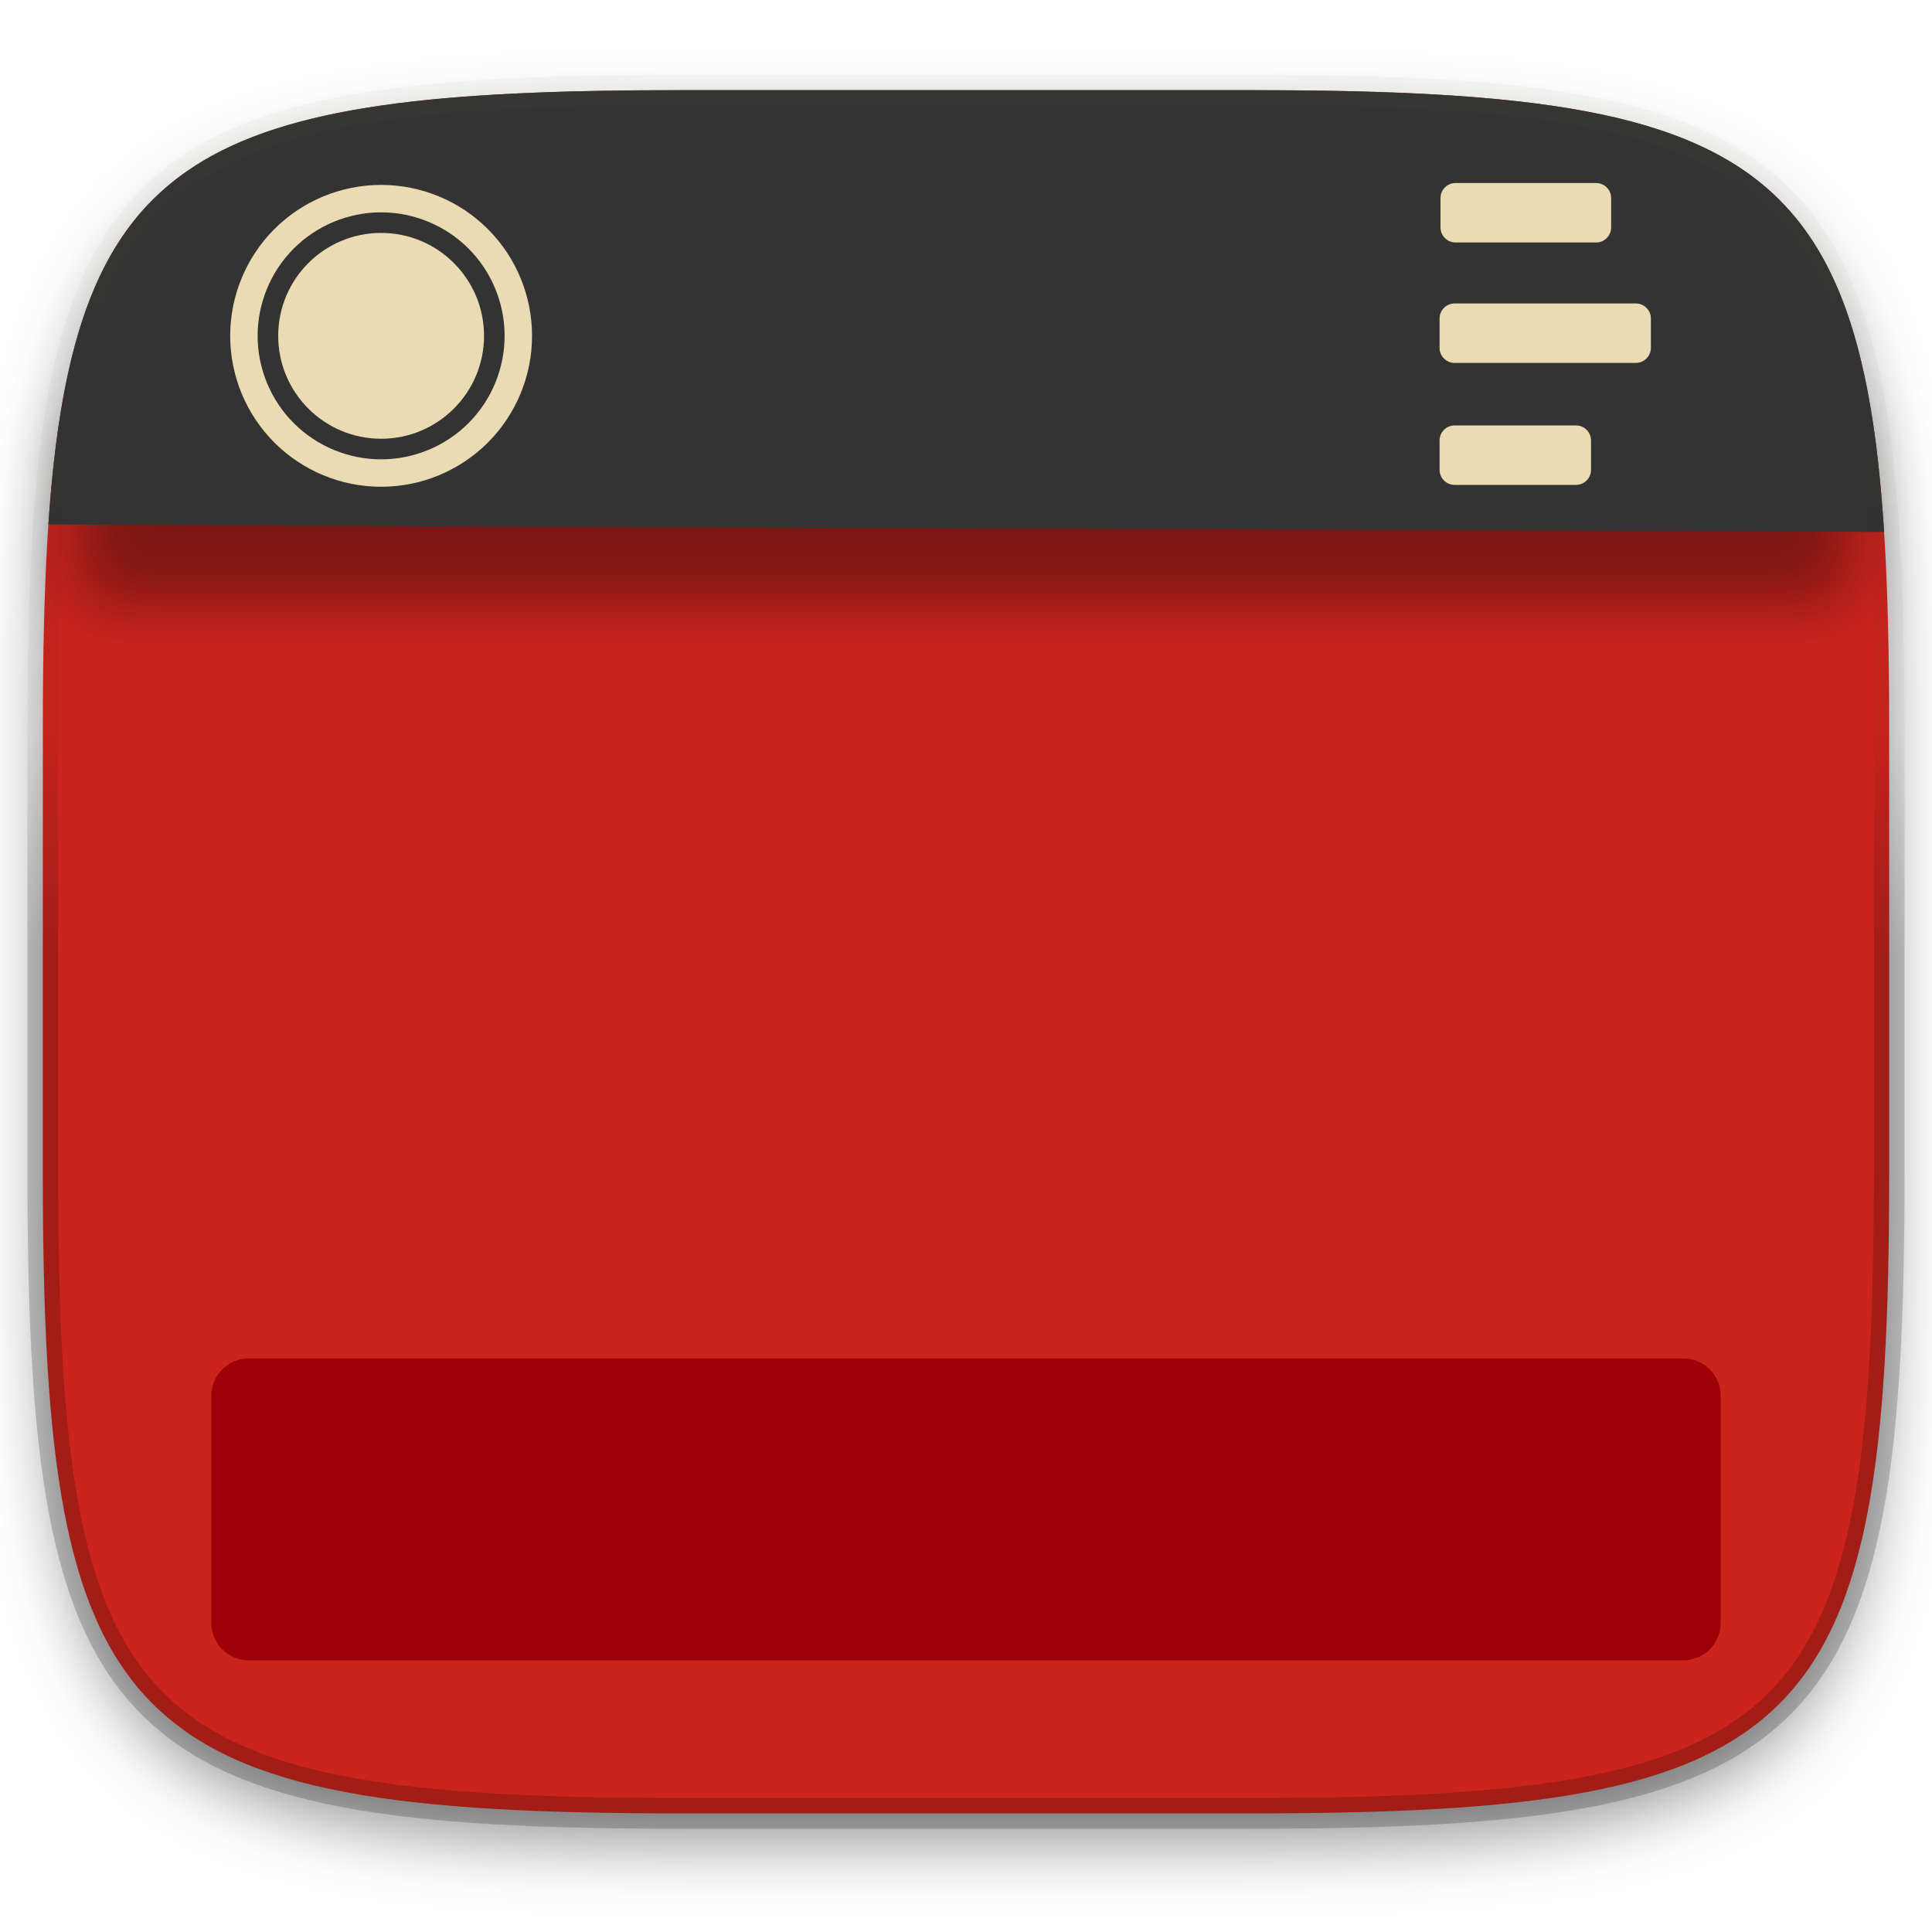
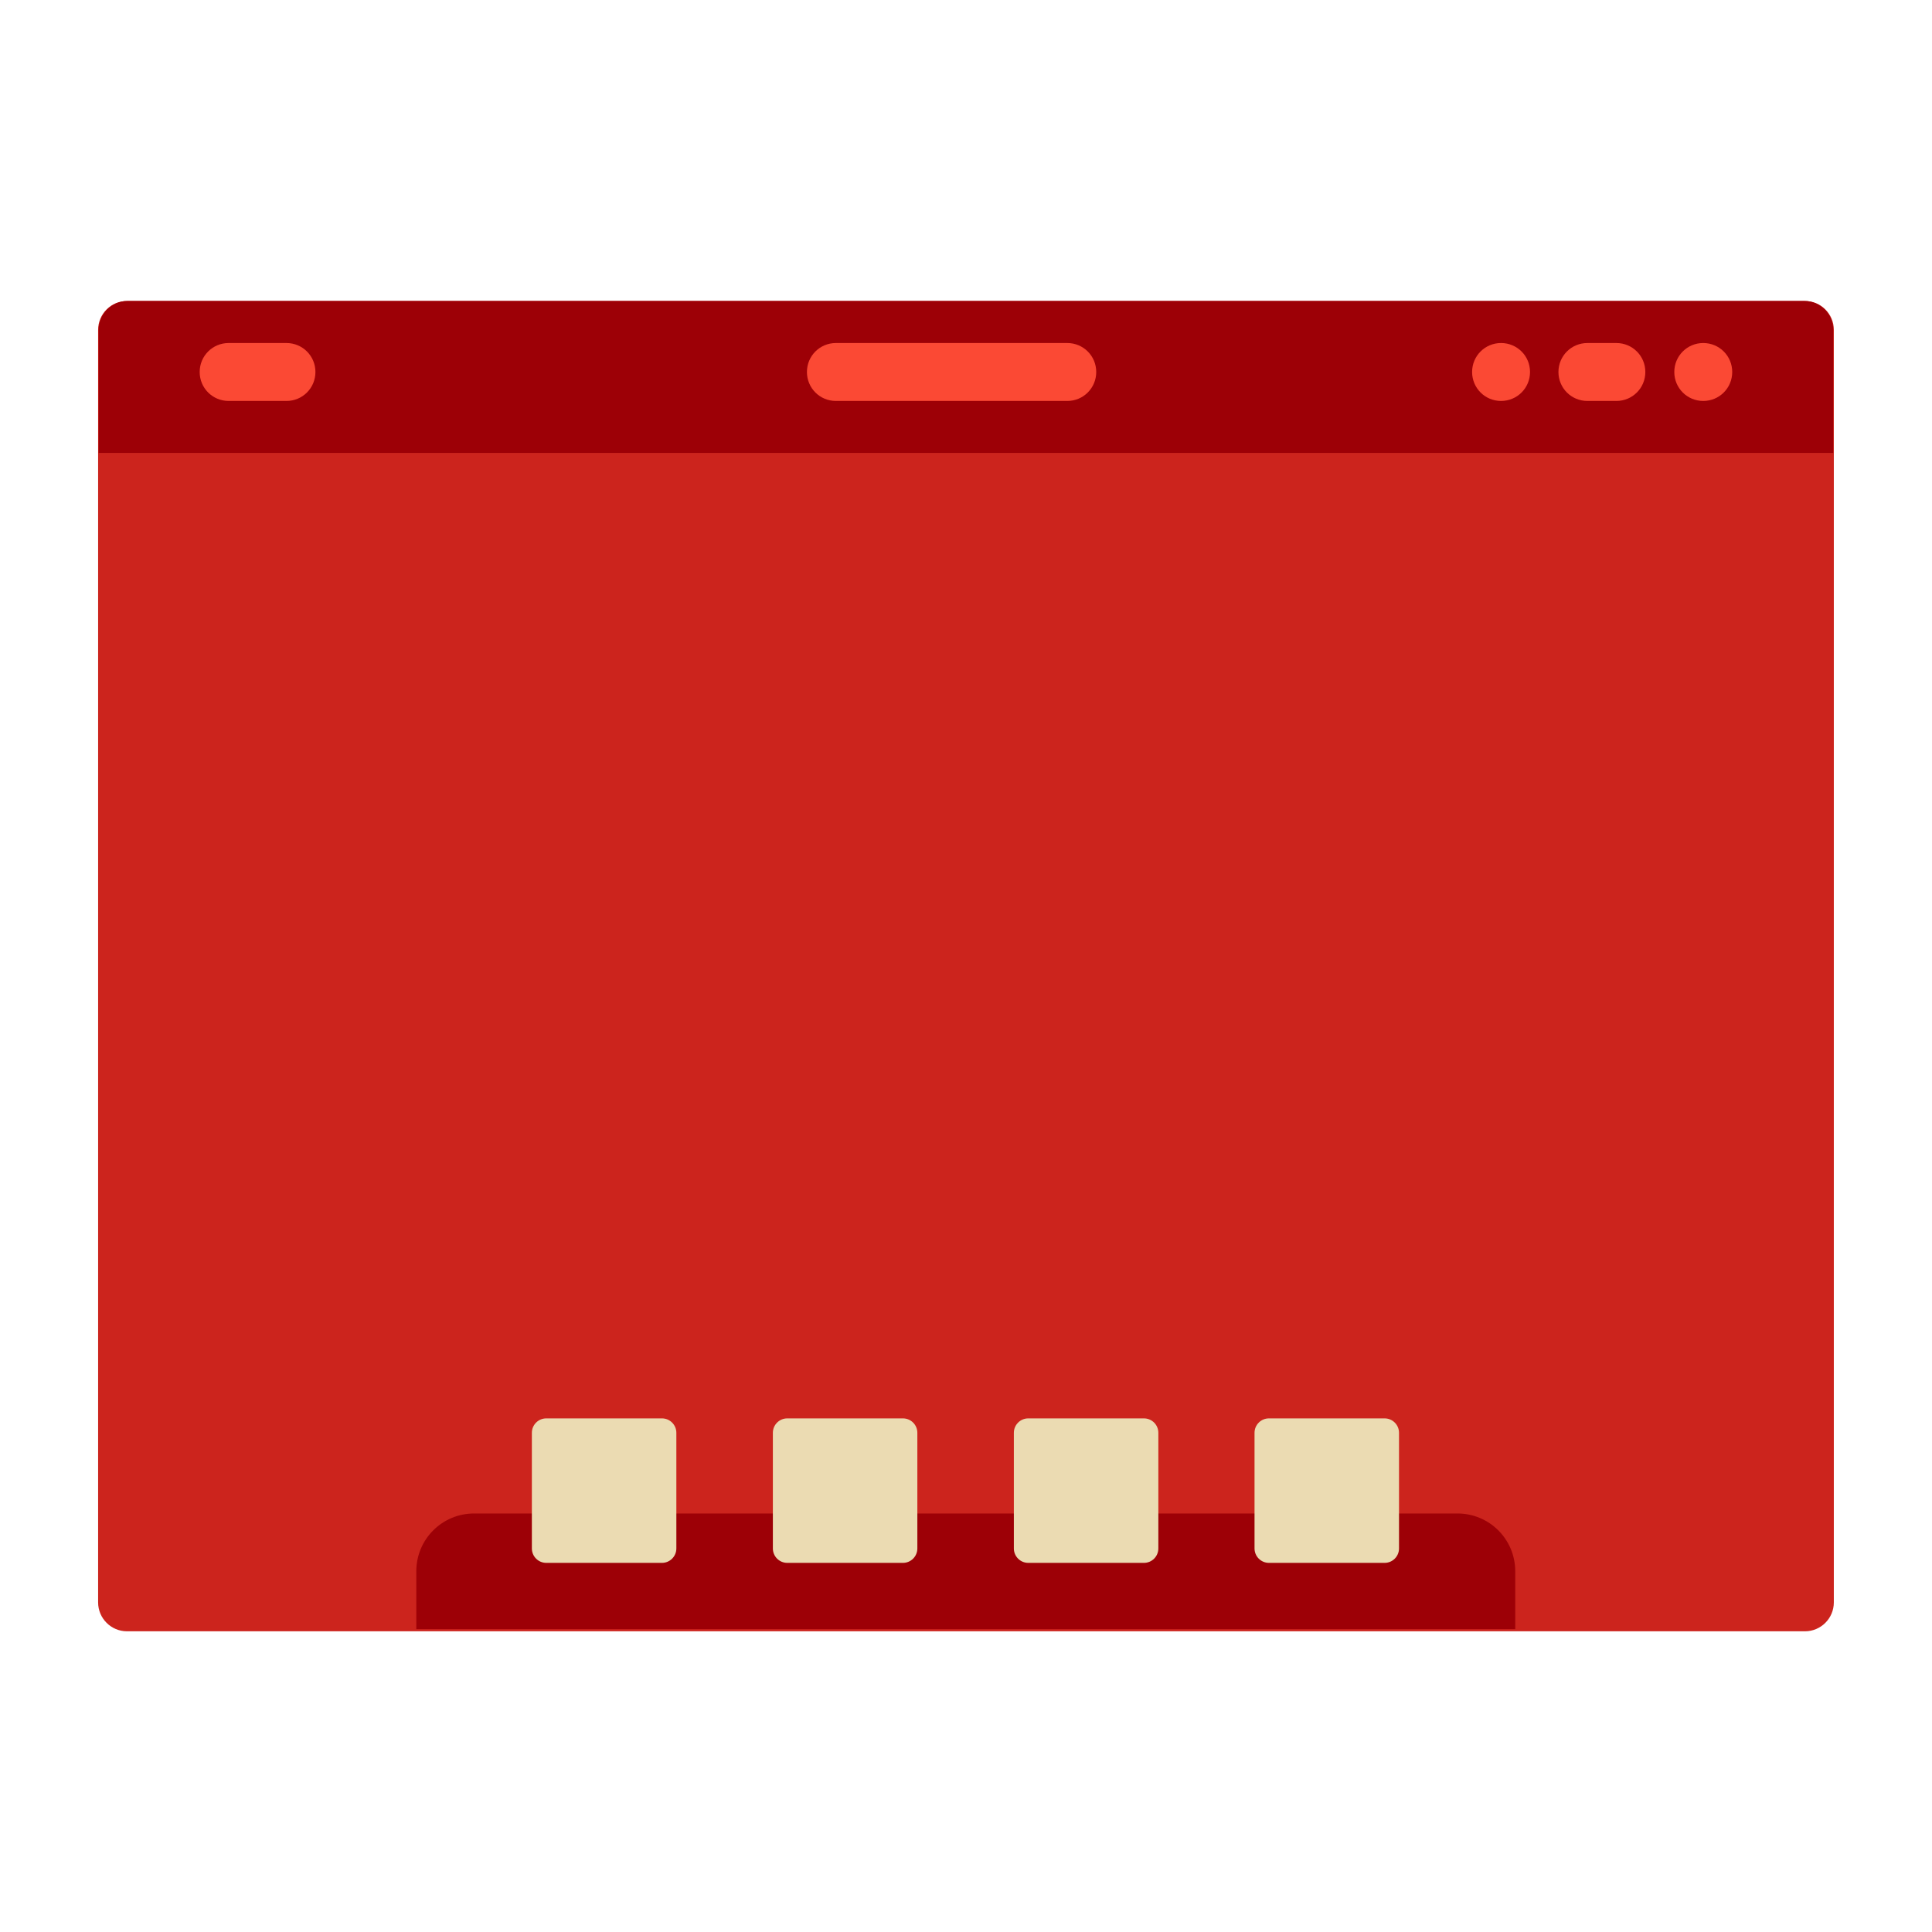
- <svg xmlns="http://www.w3.org/2000/svg" style="isolation:isolate" width="256" height="256">
-   <defs>
-     <clipPath id="a">
-       <path fill="#ebdbb2" d="M0 0h256v256H0z" />
-     </clipPath>
-   </defs>
-   <g clip-path="url(#a)">
-     <path fill="#cc241d" d="M165.685 11.947c74.055 0 84.639 10.557 84.639 84.544v59.251c0 73.986-10.584 84.543-84.639 84.543h-75.37c-74.055 0-84.639-10.557-84.639-84.543V96.491c0-73.987 10.584-84.544 84.639-84.544z" filter="url(#b)" />
-     <defs>
-       <filter id="b" width="4" height="4" x="-2" y="-2" color-interpolation-filters="sRGB" filterUnits="objectBoundingBox">
-         <feGaussianBlur in="SourceGraphic" stdDeviation="4.294" />
-         <feOffset dy="4" result="pf_100_offsetBlur" />
-         <feFlood flood-opacity=".4" />
-         <feComposite in2="pf_100_offsetBlur" operator="in" result="pf_100_dropShadow" />
-         <feBlend in="SourceGraphic" in2="pf_100_dropShadow" />
-       </filter>
-     </defs>
-     <path opacity=".4" d="M10.5 56.5H245v23.25H10.5z" filter="url(#c)" />
-     <defs>
-       <filter id="c" width="4" height="4" x="-2" y="-2" color-interpolation-filters="sRGB" filterUnits="objectBoundingBox">
-         <feGaussianBlur stdDeviation="4.294" />
-       </filter>
-     </defs>
-     <path fill="#333333" d="M165.685 11.947c64.324 0 80.762 7.965 83.971 58.543-5.534-.093-249.79-.86-243.244-1.03C9.78 19.804 26.43 11.947 90.315 11.947z" />
-     <g fill="#ebdbb2">
-       <path fill-rule="evenodd" d="M30.5 44.5c0-5.3 2.109-10.391 5.855-14.145A20.037 20.037 0 0 1 50.5 24.5c5.3 0 10.391 2.109 14.145 5.855A20.037 20.037 0 0 1 70.5 44.5c0 5.3-2.109 10.391-5.855 14.145A20.037 20.037 0 0 1 50.5 64.5c-5.3 0-10.391-2.109-14.145-5.855A20.037 20.037 0 0 1 30.5 44.5zm3.636 0c0-4.336 1.728-8.5 4.791-11.573A16.405 16.405 0 0 1 50.5 28.136c4.336 0 8.5 1.728 11.573 4.791A16.405 16.405 0 0 1 66.864 44.5c0 4.336-1.728 8.5-4.791 11.573A16.405 16.405 0 0 1 50.5 60.864c-4.336 0-8.5-1.728-11.573-4.791A16.405 16.405 0 0 1 34.136 44.5z" />
-       <circle cx="50.5" cy="44.5" r="13.636" />
-     </g>
-     <g fill="#ebdbb2">
-       <path d="M192.867 24.25h18.625c1.1 0 1.993.893 1.993 1.993v3.893c0 1.1-.893 1.993-1.993 1.993h-18.625c-1.1 0-1.993-.893-1.993-1.993v-3.893c0-1.1.893-1.993 1.993-1.993zM192.743 40.21h24.014c1.1 0 1.993.892 1.993 1.992v3.894a1.994 1.994 0 0 1-1.993 1.992h-24.014c-1.1 0-1.993-.893-1.993-1.992v-3.894c0-1.1.893-1.992 1.993-1.992zM192.743 56.371h16.085c1.1 0 1.993.893 1.993 1.993v3.893c0 1.1-.893 1.993-1.993 1.993h-16.085c-1.1 0-1.993-.893-1.993-1.993v-3.893c0-1.1.893-1.993 1.993-1.993z" />
-     </g>
-     <path fill="#9d0006" d="M32.953 180h190.094a4.955 4.955 0 0 1 4.953 4.953v30.094a4.955 4.955 0 0 1-4.953 4.953H32.953A4.955 4.955 0 0 1 28 215.047v-30.094A4.955 4.955 0 0 1 32.953 180z" />
-     <g opacity=".4">
-       <linearGradient id="d" x1="3.516" x2="3.516" y1="130.466" y2="-109.966" gradientTransform="scale(1.0345 .96666)" gradientUnits="userSpaceOnUse">
-         <stop offset="0%" stop-opacity=".498" />
-         <stop offset="12.5%" stop-opacity=".098" />
-         <stop offset="92.5%" stop-color="#ebdbb2" stop-opacity=".098" />
-         <stop offset="100%" stop-color="#ebdbb2" />
-       </linearGradient>
-       <path fill="none" stroke="url(#d)" stroke-linecap="round" stroke-linejoin="round" stroke-width="4.077" d="M165.685 11.947c74.055 0 84.639 10.557 84.639 84.544v59.251c0 73.986-10.584 84.543-84.639 84.543h-75.37c-74.055 0-84.639-10.557-84.639-84.543V96.491c0-73.987 10.584-84.544 84.639-84.544z" />
-     </g>
-   </g>
+ <svg xmlns="http://www.w3.org/2000/svg" width="256" height="256" version="1.1" viewBox="0 0 67.72 67.72">
+   <rect x="3.439" y="10.55" width="60.84" height="46.63" ry="1.014" fill="#cc241d" stroke-width="3.831" style="paint-order:stroke markers fill" />
+   <path d="m16.62 53.05c-1.123 0-2.028 0.904-2.028 2.028v2.028h38.52v-2.028c0-1.123-0.904-2.028-2.028-2.028z" fill="#9d0006" stroke-width="1.014" style="paint-order:stroke markers fill" />
+   <path transform="matrix(3.831 0 0 3.831 1.411 -1072)" d="m4.63 292.8c-0.073 0-0.132 0.059-0.132 0.132v1.058c0 0.073 0.059 0.132 0.132 0.132h1.058c0.073 0 0.132-0.059 0.132-0.132v-1.058c0-0.073-0.059-0.132-0.132-0.132h-1.058zm2.205 0c-0.073 0-0.132 0.059-0.132 0.132v1.058c0 0.073 0.059 0.132 0.132 0.132h1.058c0.073 0 0.132-0.059 0.132-0.132v-1.058c0-0.073-0.059-0.132-0.132-0.132h-1.058zm2.205 0c-0.073 0-0.132 0.059-0.132 0.132v1.058c0 0.073 0.059 0.132 0.132 0.132h1.058c0.073 0 0.132-0.059 0.132-0.132v-1.058c0-0.073-0.059-0.132-0.132-0.132h-1.058zm2.202 0c-0.073 0-0.132 0.059-0.132 0.132v1.058c0 0.073 0.059 0.132 0.132 0.132h1.058c0.073 0 0.132-0.059 0.132-0.132v-1.058c0-0.073-0.059-0.132-0.132-0.132h-1.058z" fill="#ebdbb2" style="paint-order:stroke markers fill" />
+   <path d="m4.472 10.55c-0.562 0-1.014 0.452-1.014 1.014v4.312h60.8v-4.312c0-0.562-0.452-1.014-1.014-1.014z" fill="#9d0006" stroke-width="1.014" style="paint-order:stroke markers fill" />
+   <path transform="matrix(3.831 0 0 3.831 .9156 -1071)" d="m1.853 282.7c-0.147 0-0.265 0.118-0.265 0.265s0.118 0.265 0.265 0.265h0.529c0.147 0 0.265-0.118 0.265-0.265s-0.118-0.265-0.265-0.265h-0.529zm5.556 0c-0.147 0-0.265 0.118-0.265 0.265s0.118 0.265 0.265 0.265h2.117c0.147 0 0.265-0.118 0.265-0.265s-0.118-0.265-0.265-0.265h-2.117zm6.086 0c-0.147 0-0.265 0.118-0.265 0.265s0.118 0.265 0.265 0.265 0.265-0.118 0.265-0.265-0.118-0.265-0.265-0.265zm0.79 0c-0.147 0-0.265 0.118-0.265 0.265s0.118 0.265 0.265 0.265h0.265c0.147 0 0.265-0.118 0.265-0.265s-0.118-0.265-0.265-0.265h-0.265zm1.06 0c-0.147 0-0.265 0.118-0.265 0.265s0.118 0.265 0.265 0.265 0.265-0.118 0.265-0.265-0.118-0.265-0.265-0.265z" fill="#fb4934" style="paint-order:stroke markers fill" />
</svg>
